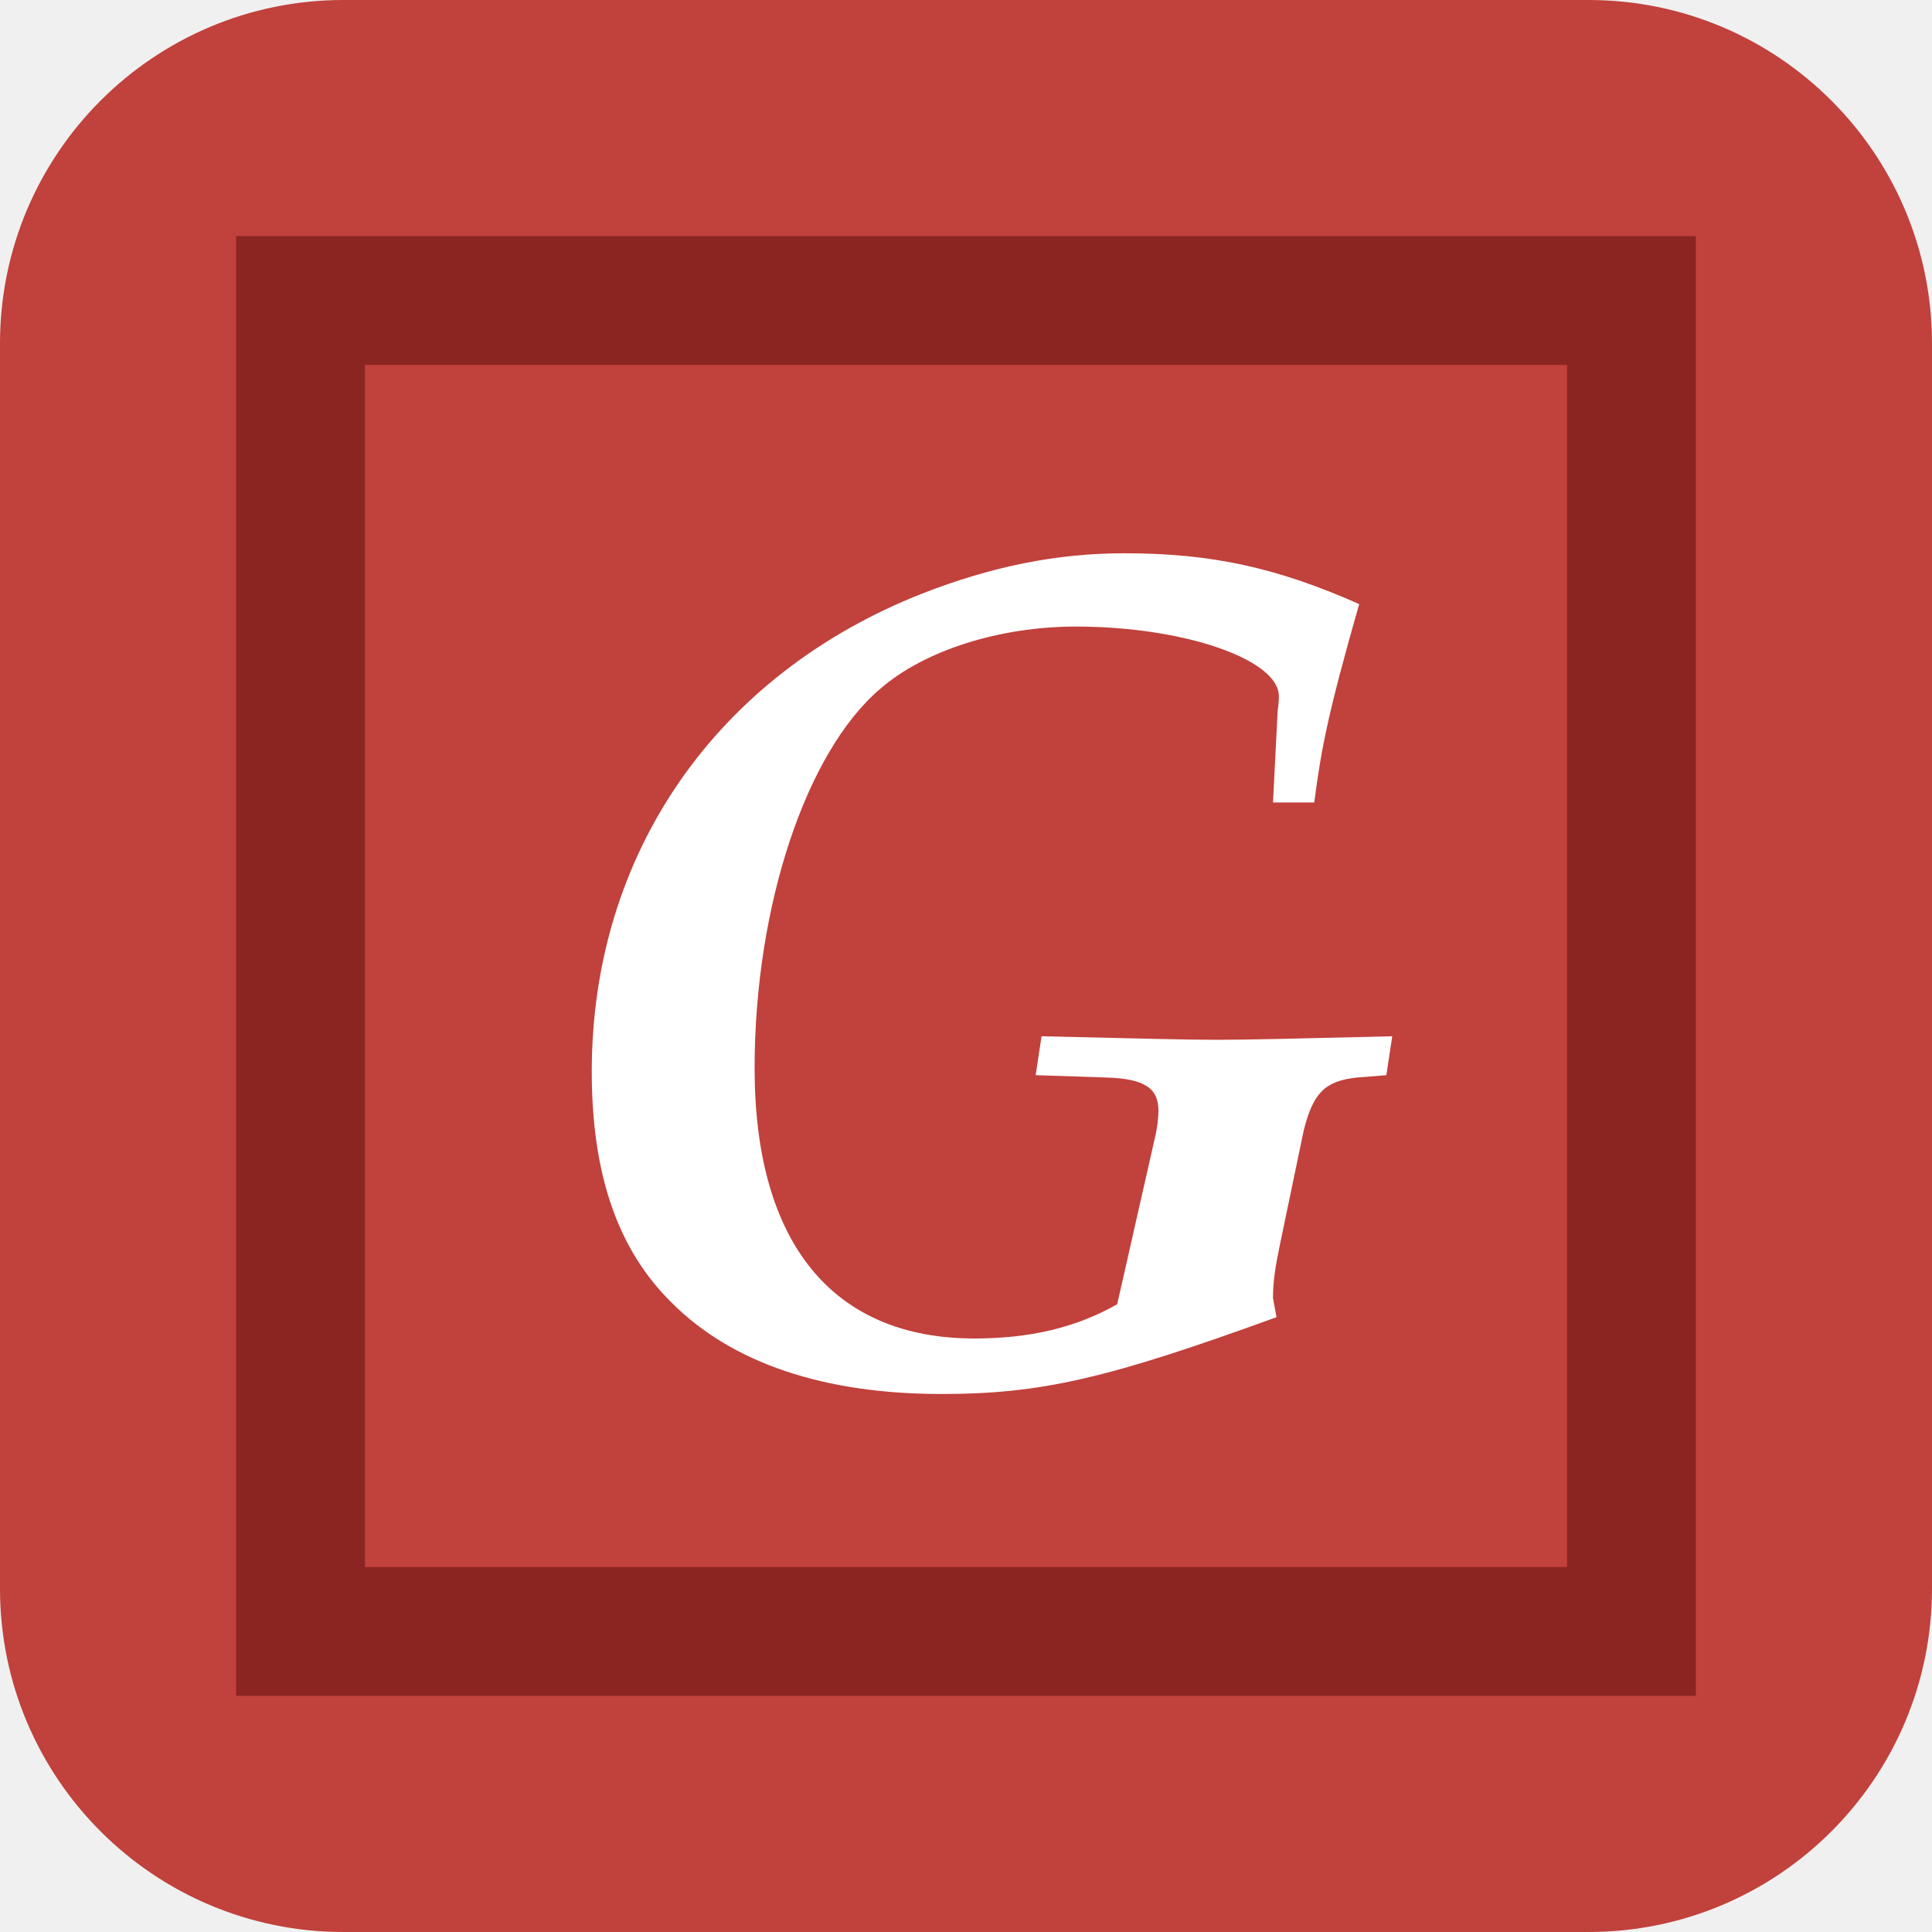
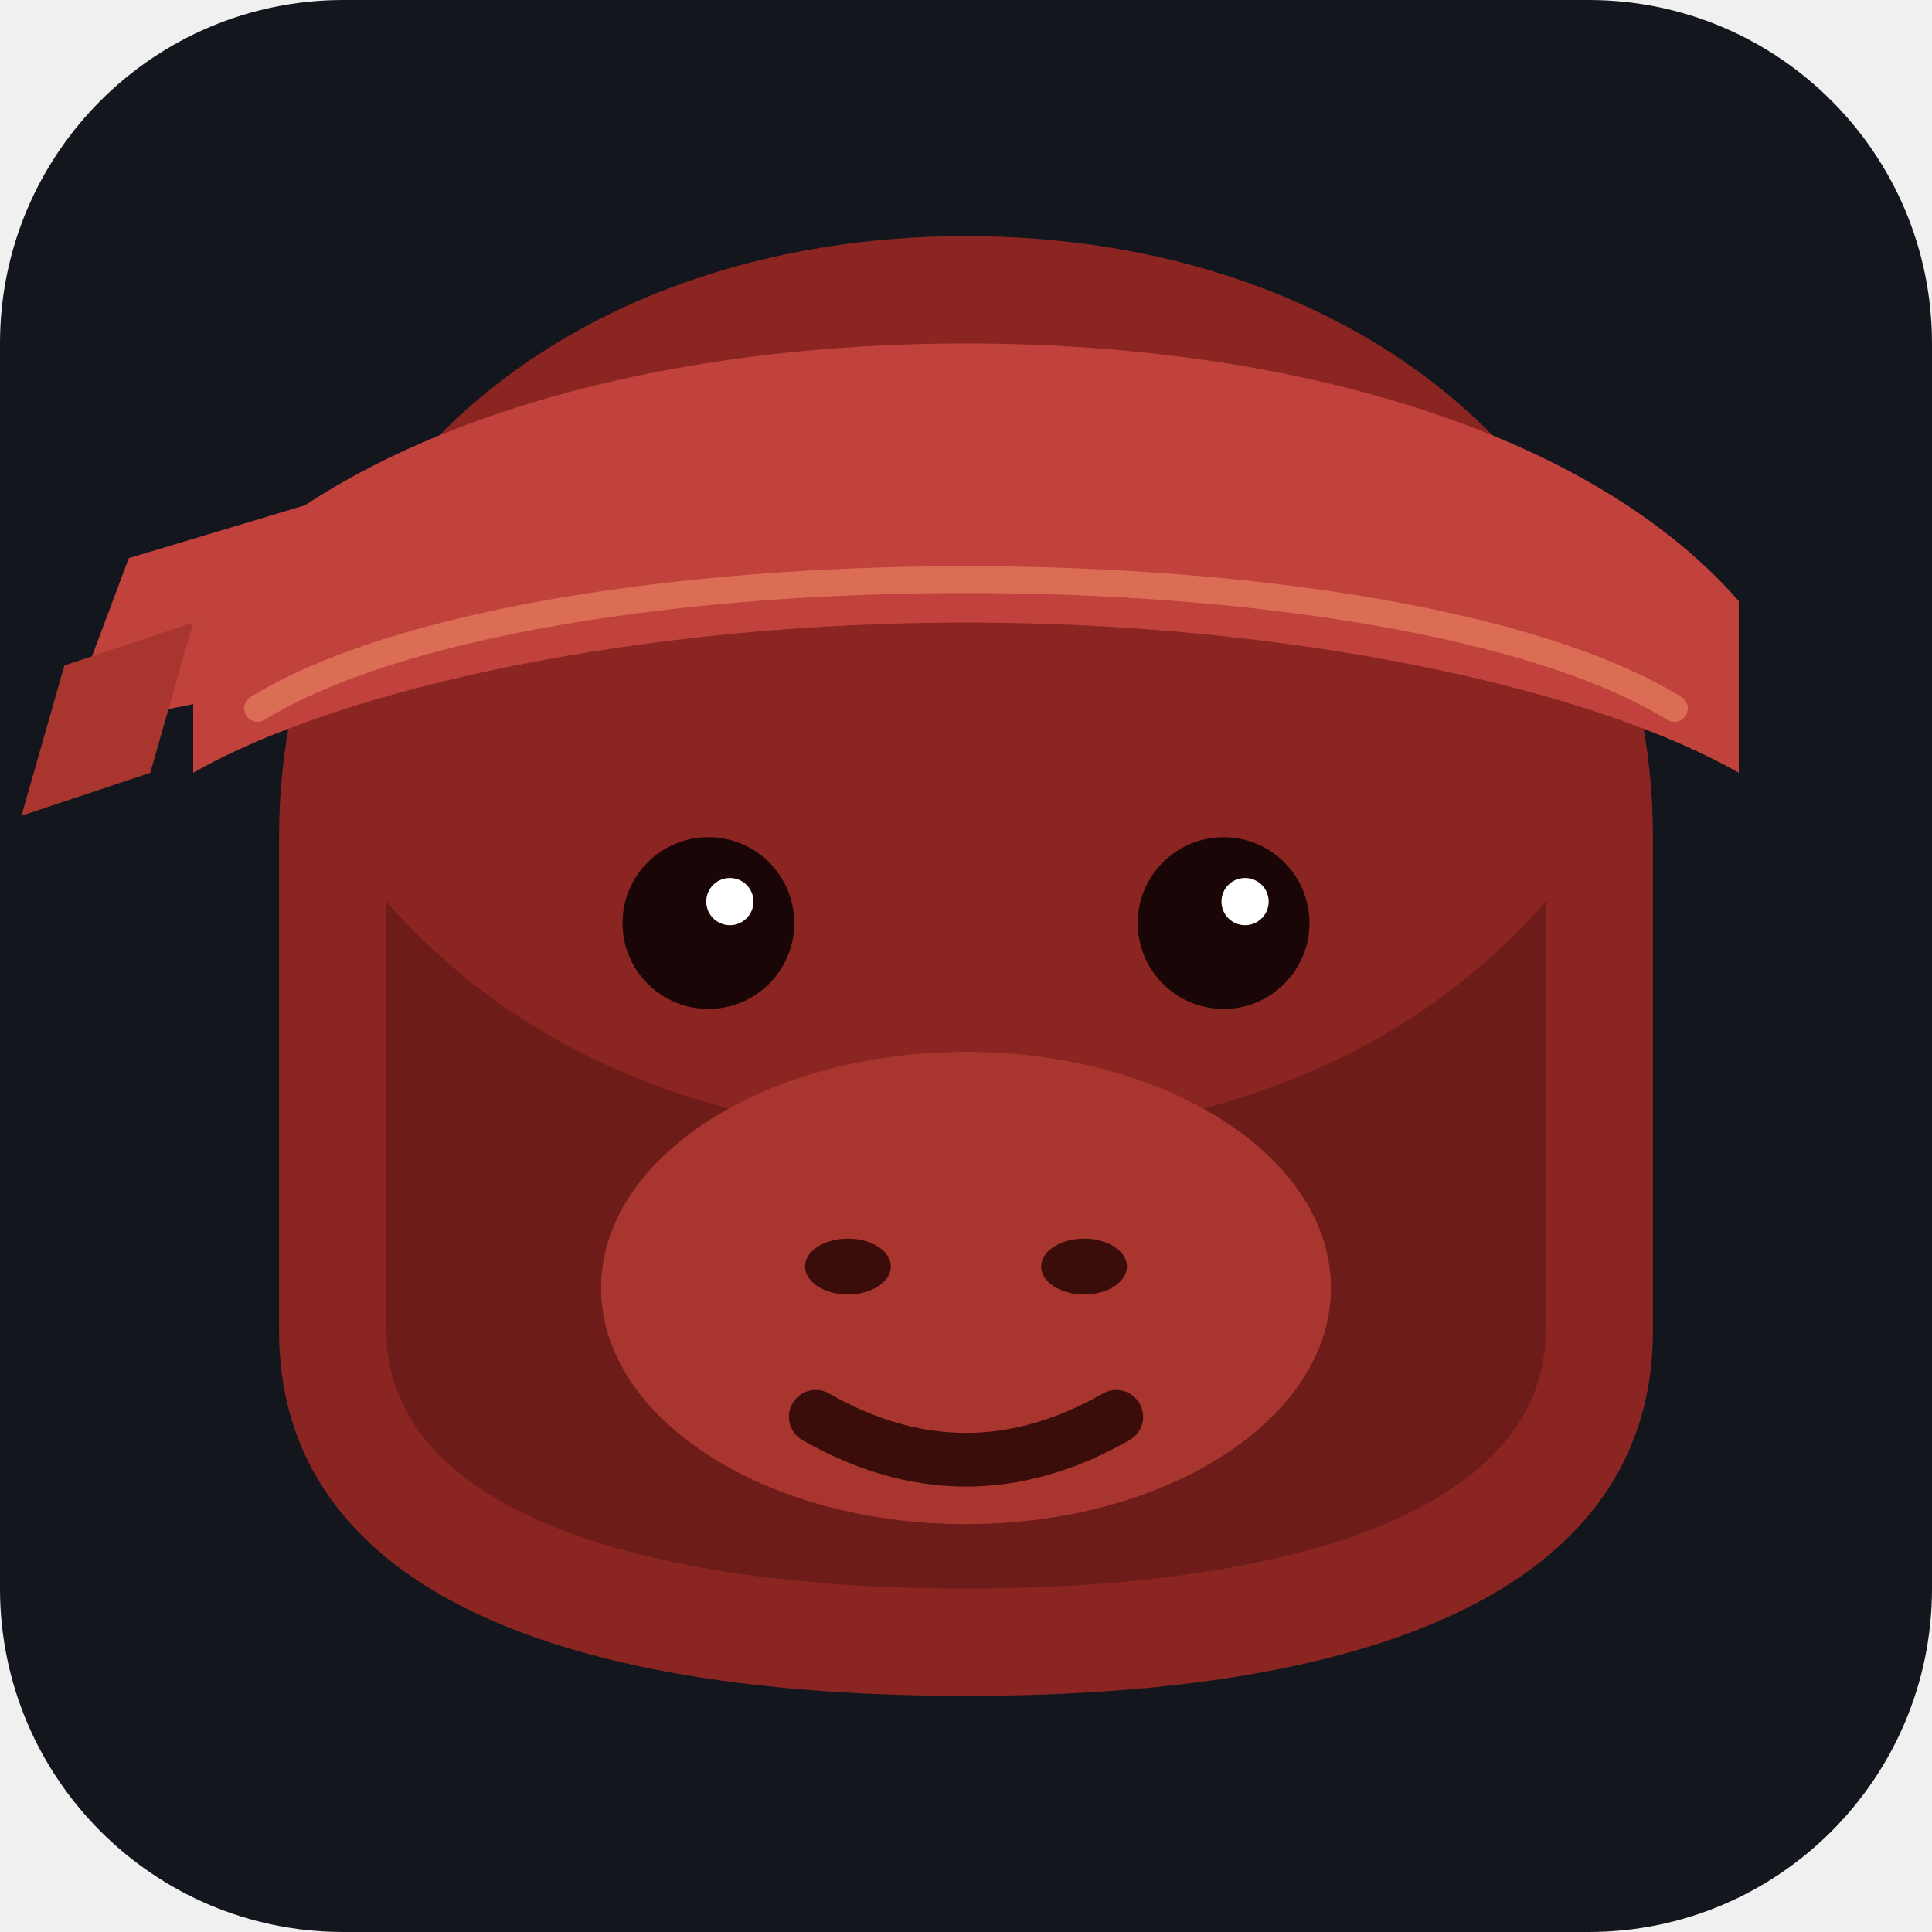
<svg xmlns="http://www.w3.org/2000/svg" viewBox="0 0 180 180" role="img" aria-label="GuerillaType">
-   <rect width="180" height="180" rx="32" ry="32" fill="#c1413c" />
-   <rect x="22" y="22" width="136" height="136" fill="#8a2521" />
-   <rect x="34" y="34" width="112" height="112" fill="#c1413c" />
-   <text x="90" y="128" text-anchor="middle" font-family="Iowan Old Style, Palatino, Georgia, serif" font-size="110" font-weight="700" font-style="italic" fill="#fff">G</text>
+   <rect width="180" height="180" rx="32" ry="32" fill="#14161e" />
+   <path d="M 26 78            C 26 44, 54 22, 90 22            C 126 22, 154 44, 154 78            L 154 124            C 154 146, 132 158, 90 158            C 48 158, 26 146, 26 124 Z" fill="#8a2521" />
+   <path d="M 36 84 C 50 100, 70 106, 90 106 C 110 106, 130 100, 144 84 L 144 124 C 144 140, 122 148, 90 148 C 58 148, 36 140, 36 124 Z" fill="#6e1c19" />
+   <ellipse cx="90" cy="120" rx="34" ry="22" fill="#a8362e" />
+   <ellipse cx="79" cy="118" rx="4" ry="2.6" fill="#3a0d0b" />
+   <ellipse cx="101" cy="118" rx="4" ry="2.6" fill="#3a0d0b" />
+   <path d="M 76 132 Q 90 140 104 132" stroke="#3a0d0b" stroke-width="5" fill="none" stroke-linecap="round" />
+   <circle cx="66" cy="86" r="8" fill="#1a0606" />
+   <circle cx="114" cy="86" r="8" fill="#1a0606" />
+   <circle cx="68" cy="84" r="2.2" fill="#fff" />
+   <circle cx="116" cy="84" r="2.2" fill="#fff" />
+   <path d="M 18 56            C 32 40, 60 32, 90 32            C 120 32, 148 40, 162 56            L 162 72            C 148 64, 120 58, 90 58            C 60 58, 32 64, 18 72 Z" fill="#c1413c" />
+   <path d="M 12 52 L 32 46 L 26 64 L 6 68 Z" fill="#c1413c" />
+   <path d="M 6 62 L 18 58 L 14 72 L 2 76 Z" fill="#a8362e" />
+   <path d="M 24 66 C 50 50, 130 50, 156 66" stroke="#e58060" stroke-width="2.5" fill="none" stroke-linecap="round" opacity=".7" />
</svg>
